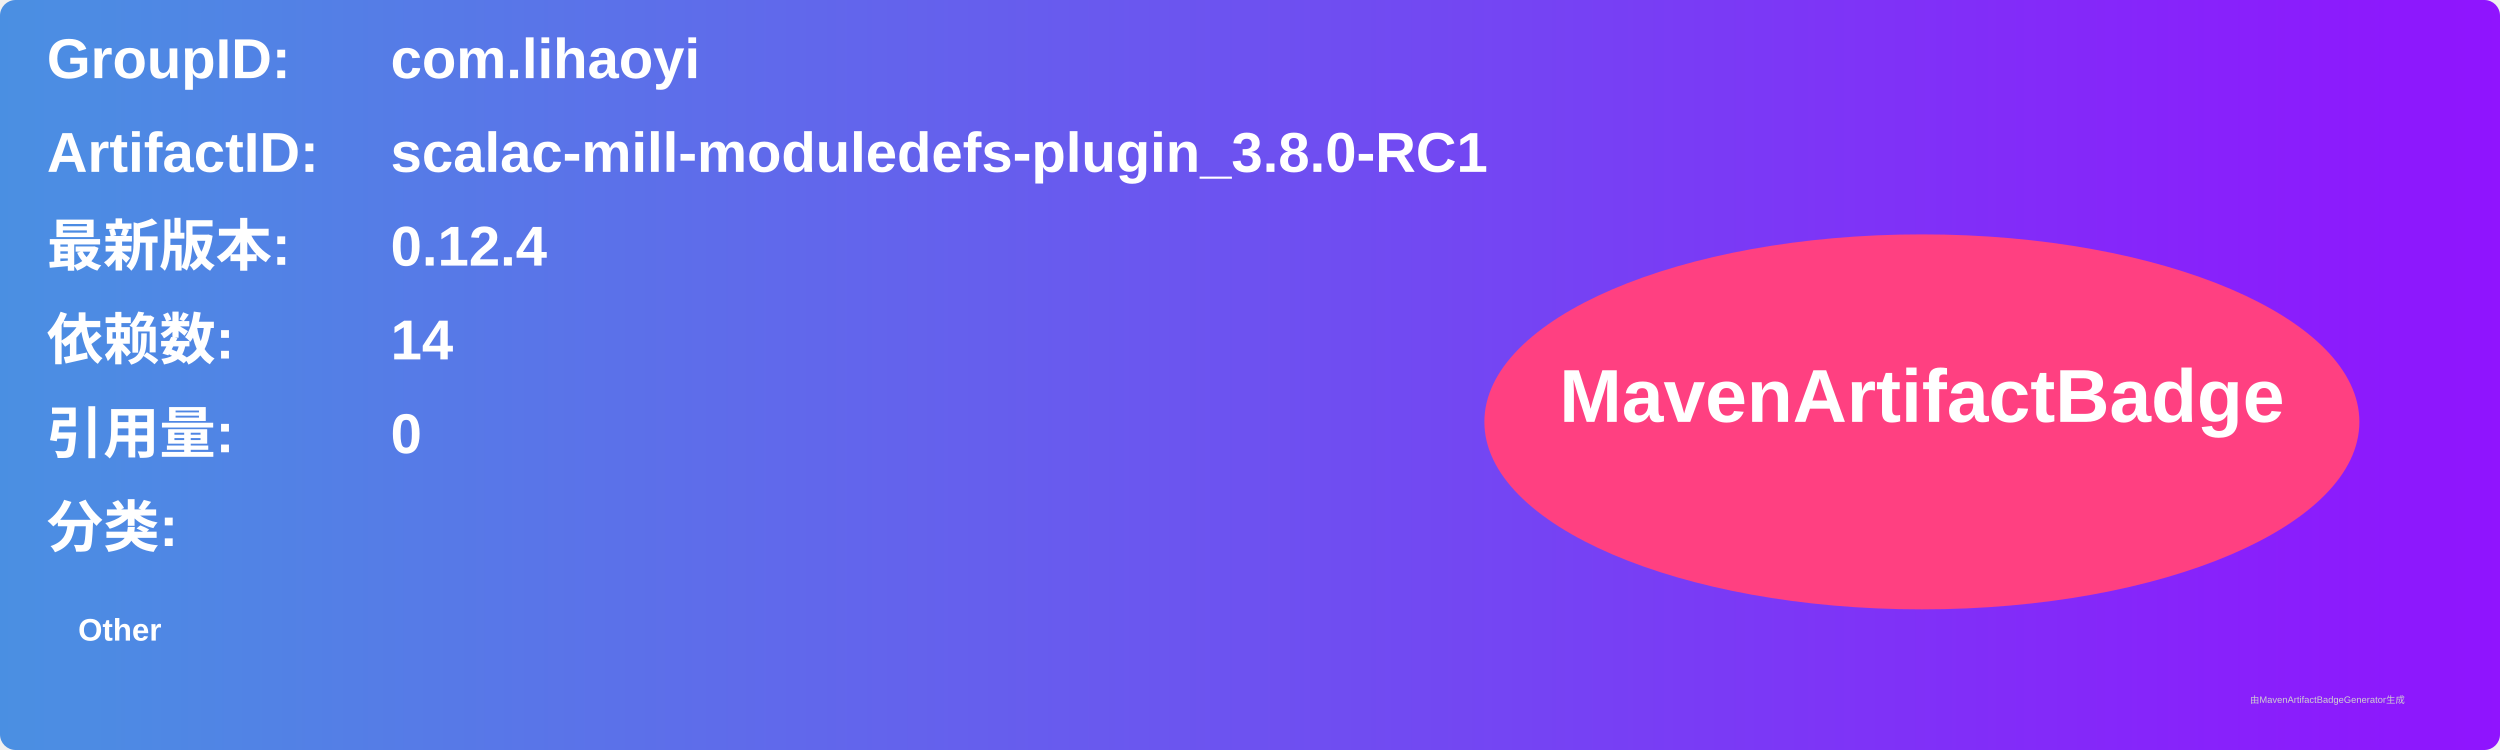
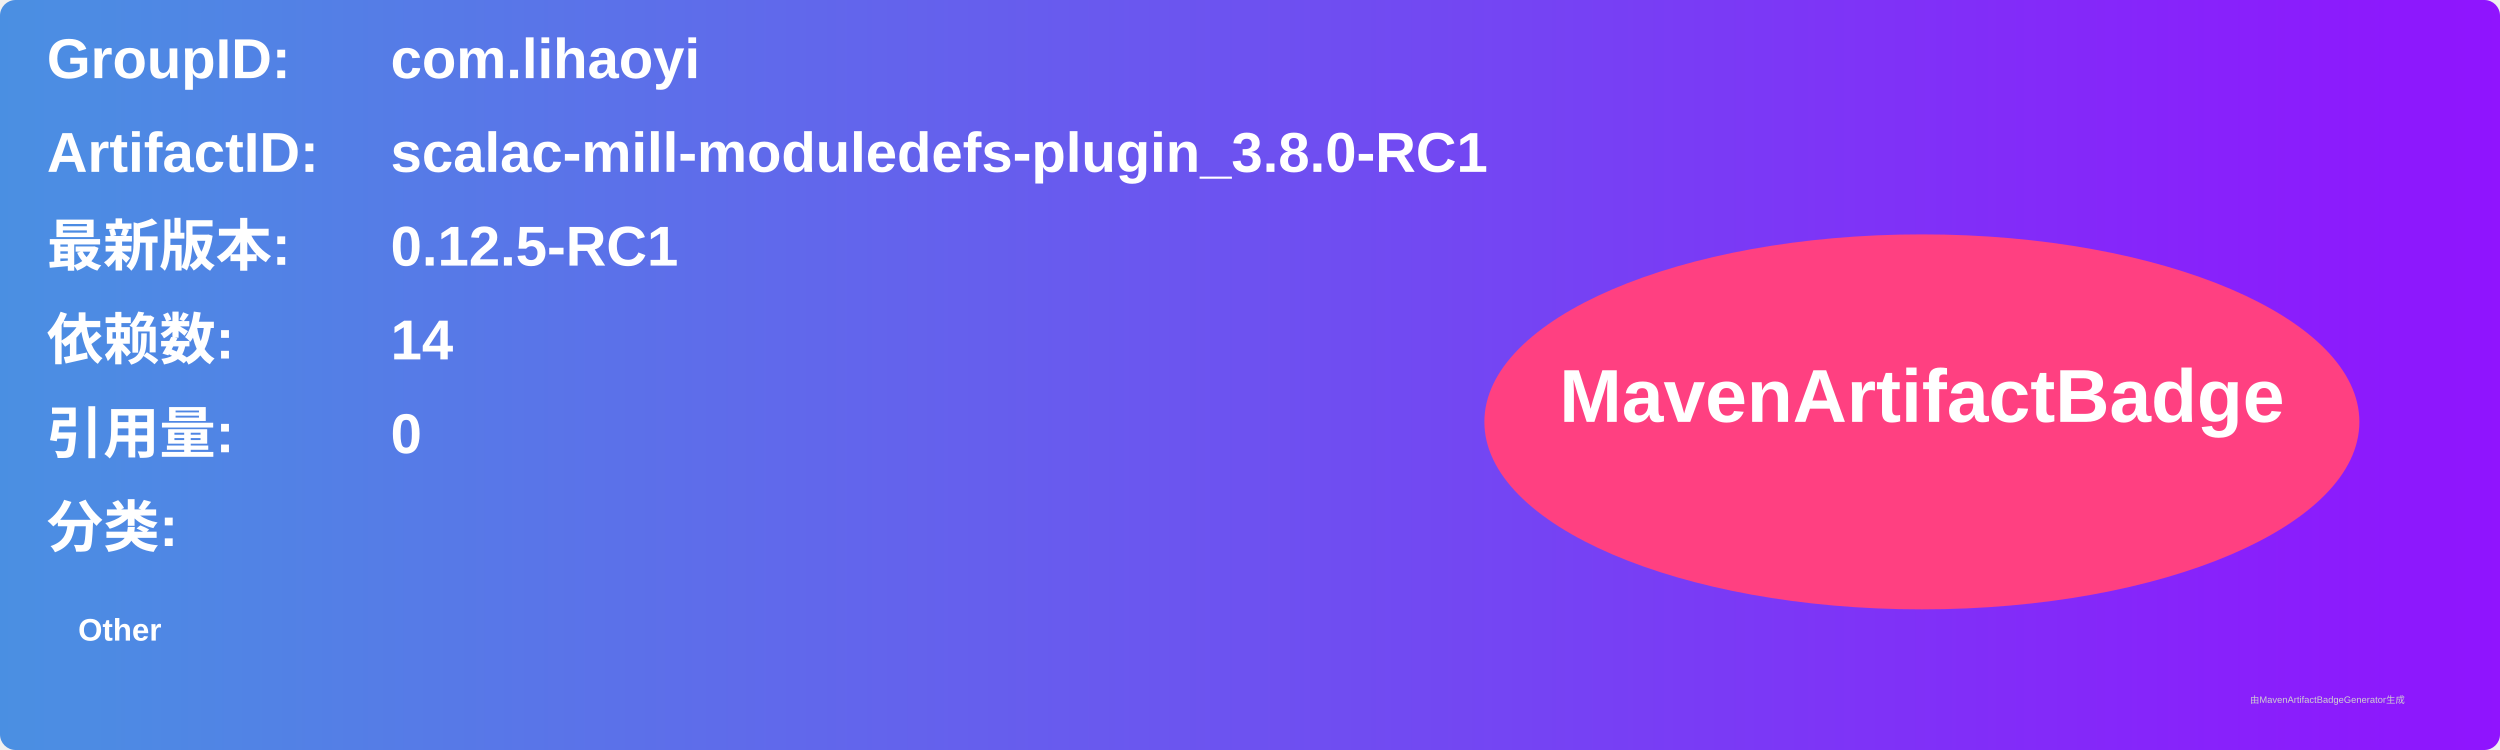
<svg xmlns="http://www.w3.org/2000/svg" width="800" height="240" viewBox="0 0 800 240">
  <linearGradient id="grad" x1="0%" y1="0%" x2="100%" y2="0%">
    <stop offset="0%" stop-color="#4a90e2" />
    <stop offset="100%" stop-color="#9013fe" />
  </linearGradient>
  <rect width="100%" height="100%" rx="5" ry="5" fill="url(#grad)" />
  <g transform="translate(15, 15)">
    <text x="0" y="10" font-family="Arial" font-size="18" fill="white" font-weight="bold" width="260">GroupID:</text>
    <text x="110" y="10" font-family="Arial" font-size="18" fill="white" font-weight="bold" width="460">com.lihaoyi</text>
    <text x="0" y="40" font-family="Arial" font-size="18" fill="white" font-weight="bold" width="260">ArtifactID:</text>
    <text x="110" y="40" font-family="Arial" font-size="18" fill="white" font-weight="bold" width="460">scalac-mill-moduledefs-plugin_3.8.0-RC1</text>
    <text x="0" y="70" font-family="Arial" font-size="18" fill="white" font-weight="bold">最新版本:</text>
    <text x="110" y="70" font-family="Arial" font-size="18" fill="white" font-weight="bold">
-       <tspan font-weight="bold">0.12.4</tspan>
+       <tspan font-weight="bold">0.12.5-RC1</tspan>
    </text>
    <text x="0" y="100" font-family="Arial" font-size="18" fill="white" font-weight="bold">依赖数: </text>
    <text x="110" y="100" font-family="Arial" font-size="18" fill="white">
      <tspan font-weight="bold">14</tspan>
    </text>
    <text x="0" y="130" font-family="Arial" font-size="18" fill="white" font-weight="bold">引用量: </text>
    <text x="110" y="130" font-family="Arial" font-size="18" fill="white">
      <tspan font-weight="bold">0</tspan>
    </text>
    <text x="0" y="160" font-family="Arial" font-size="18" fill="white" font-weight="bold">分类:</text>
    <text x="10" y="190" font-family="Arial" font-size="10" fill="white">
      <tspan font-weight="bold">Other</tspan>
    </text>
    <ellipse cx="600" cy="120" rx="140" ry="60" fill="#ff4081" />
    <text x="600" y="120" text-anchor="middle" font-family="Arial" font-size="24" fill="white" font-weight="bold">MavenArtifactBadge</text>
  </g>
  <text x="720" y="225" font-family="Arial" font-size="3" fill="#d0d0d0">由MavenArtifactBadgeGenerator生成</text>
</svg>
